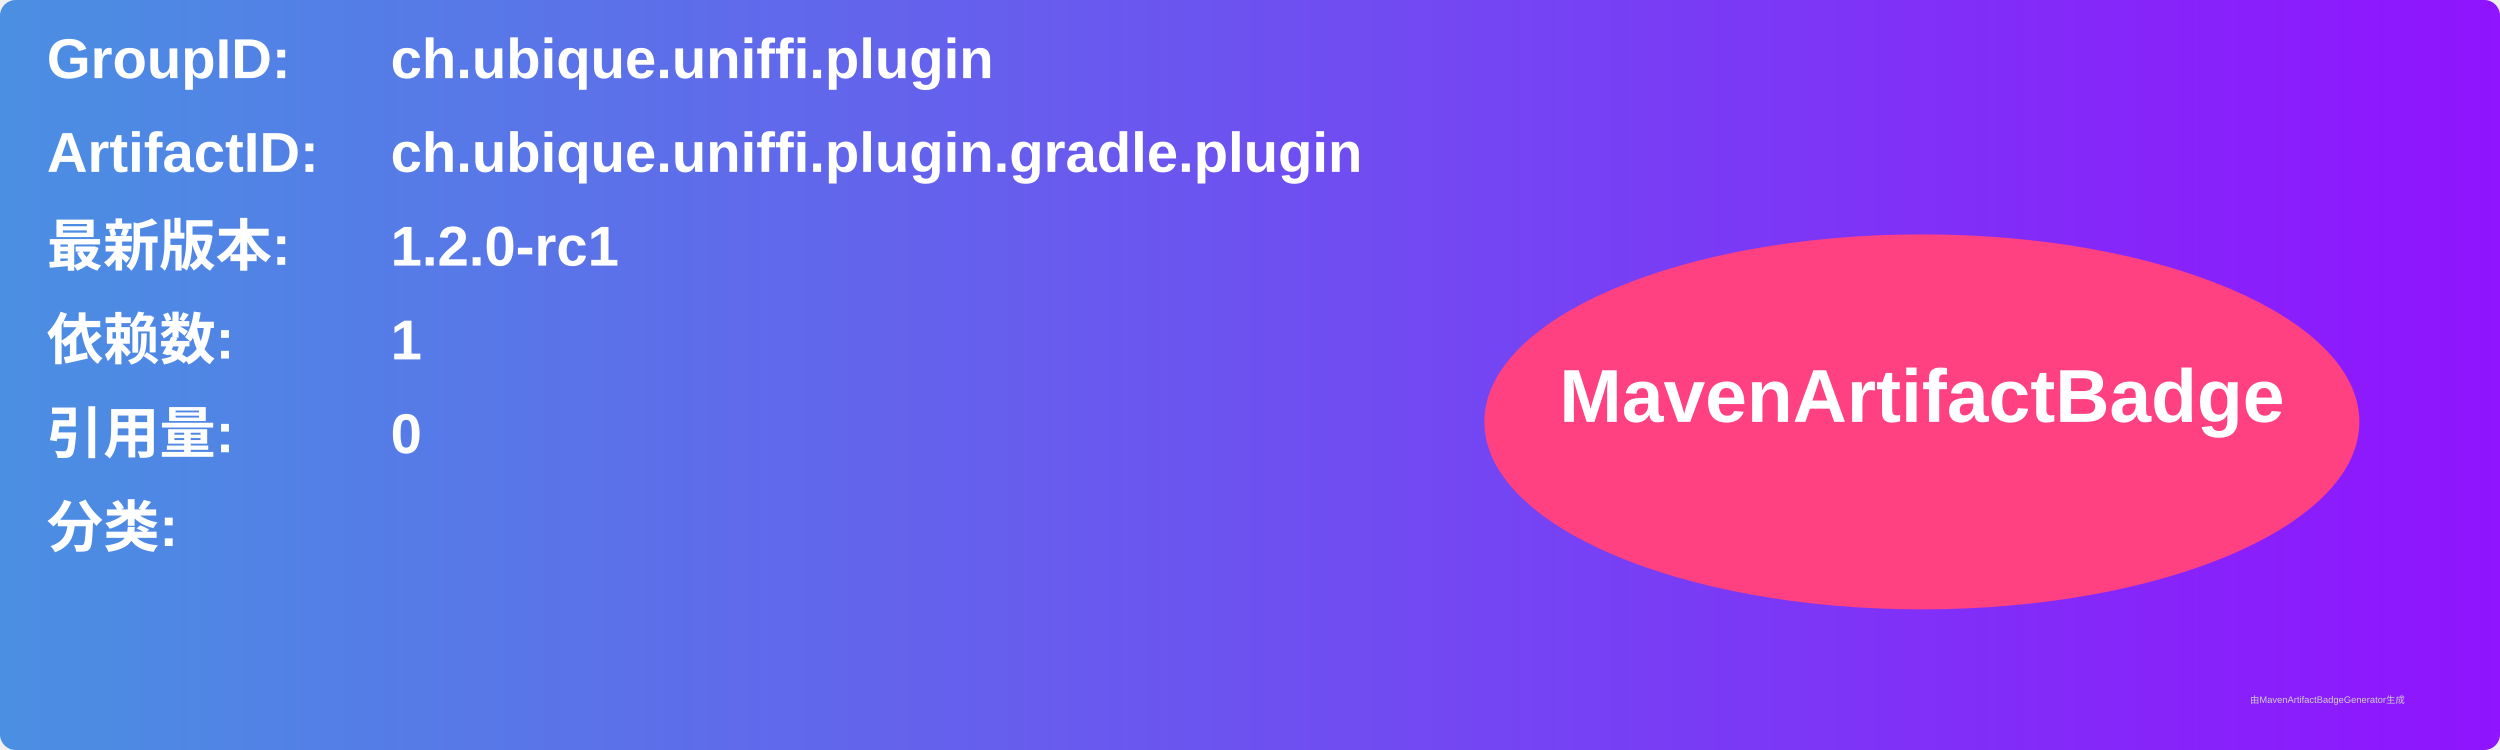
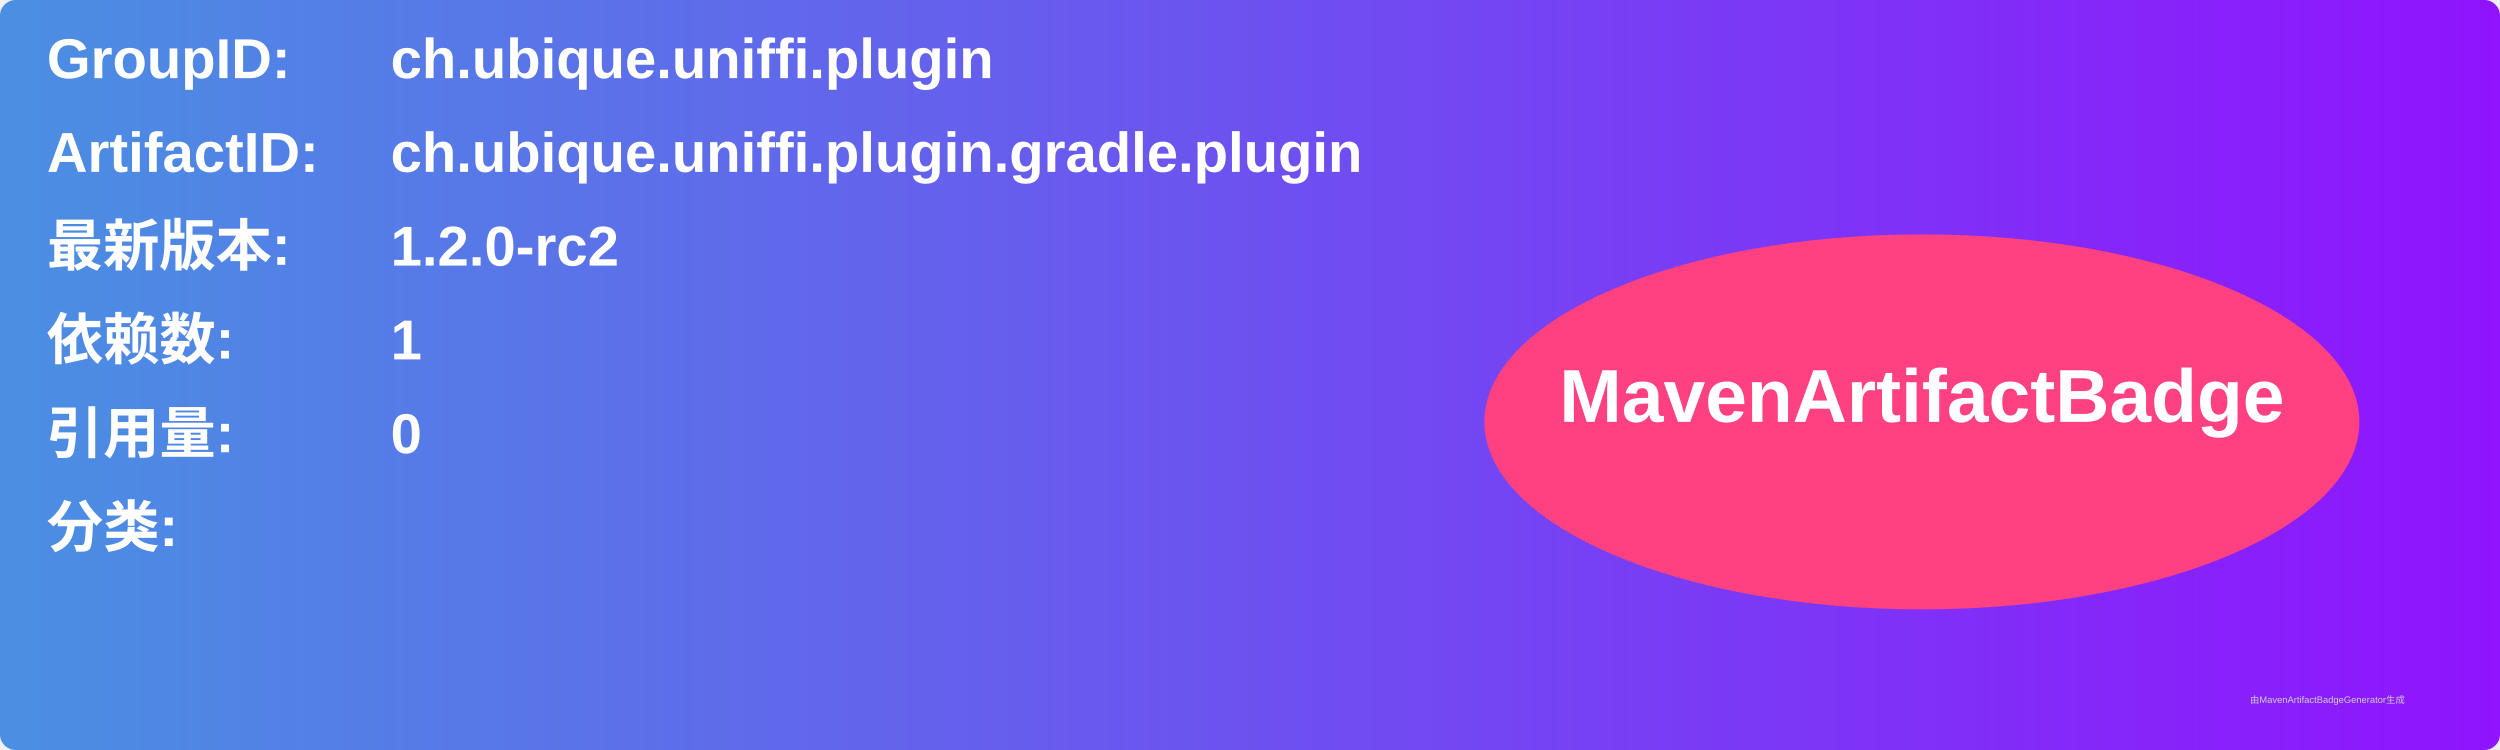
<svg xmlns="http://www.w3.org/2000/svg" width="800" height="240" viewBox="0 0 800 240">
  <linearGradient id="grad" x1="0%" y1="0%" x2="100%" y2="0%">
    <stop offset="0%" stop-color="#4a90e2" />
    <stop offset="100%" stop-color="#9013fe" />
  </linearGradient>
  <rect width="100%" height="100%" rx="5" ry="5" fill="url(#grad)" />
  <g transform="translate(15, 15)">
    <text x="0" y="10" font-family="Arial" font-size="18" fill="white" font-weight="bold" width="260">GroupID:</text>
    <text x="110" y="10" font-family="Arial" font-size="18" fill="white" font-weight="bold" width="460">ch.ubique.uniffi.plugin</text>
    <text x="0" y="40" font-family="Arial" font-size="18" fill="white" font-weight="bold" width="260">ArtifactID:</text>
    <text x="110" y="40" font-family="Arial" font-size="18" fill="white" font-weight="bold" width="460">ch.ubique.uniffi.plugin.gradle.plugin</text>
    <text x="0" y="70" font-family="Arial" font-size="18" fill="white" font-weight="bold">最新版本:</text>
    <text x="110" y="70" font-family="Arial" font-size="18" fill="white" font-weight="bold">
-       <tspan font-weight="bold">1.2.0-rc1</tspan>
+       <tspan font-weight="bold">1.2.0-rc2</tspan>
    </text>
    <text x="0" y="100" font-family="Arial" font-size="18" fill="white" font-weight="bold">依赖数: </text>
    <text x="110" y="100" font-family="Arial" font-size="18" fill="white">
      <tspan font-weight="bold">1</tspan>
    </text>
    <text x="0" y="130" font-family="Arial" font-size="18" fill="white" font-weight="bold">引用量: </text>
    <text x="110" y="130" font-family="Arial" font-size="18" fill="white">
      <tspan font-weight="bold">0</tspan>
    </text>
    <text x="0" y="160" font-family="Arial" font-size="18" fill="white" font-weight="bold">分类:</text>
    <text x="10" y="190" font-family="Arial" font-size="10" fill="white">
      <tspan font-weight="bold" />
    </text>
    <ellipse cx="600" cy="120" rx="140" ry="60" fill="#ff4081" />
    <text x="600" y="120" text-anchor="middle" font-family="Arial" font-size="24" fill="white" font-weight="bold">MavenArtifactBadge</text>
  </g>
  <text x="720" y="225" font-family="Arial" font-size="3" fill="#d0d0d0">由MavenArtifactBadgeGenerator生成</text>
</svg>
